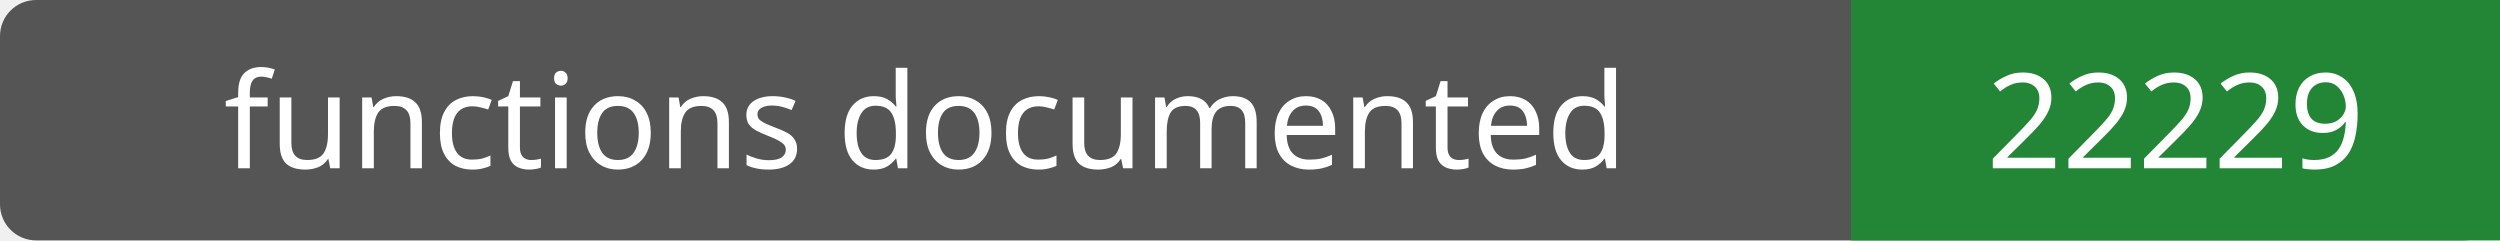
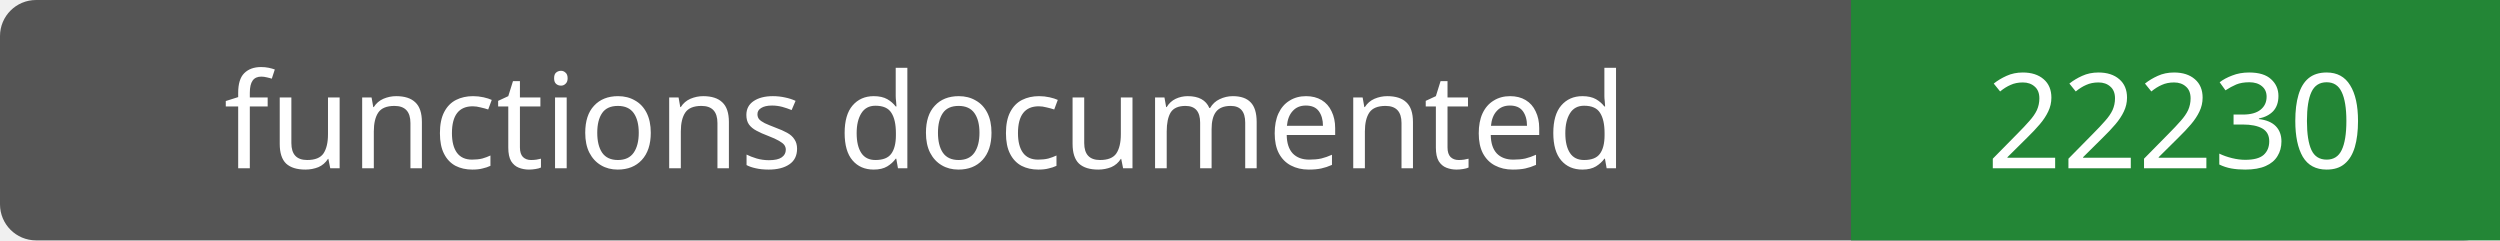
- <svg xmlns="http://www.w3.org/2000/svg" width="208" height="20" role="img" aria-label="functions documented: 22229">
+ <svg xmlns="http://www.w3.org/2000/svg" width="208" height="20" role="img" aria-label="functions documented: 22230">
  <rect width="208" height="20" rx="3" fill="#555" />
  <path fill="#238636" d="M154 0h54v20H154z" />
  <g fill="#fff" text-anchor="middle" font-family="Verdana,sans-serif" font-size="11">
    <text x="77.0" y="14">functions documented</text>
-     <text x="181.0" y="14">22229</text>
+     <text x="181.0" y="14">22230</text>
  </g>
</svg>
